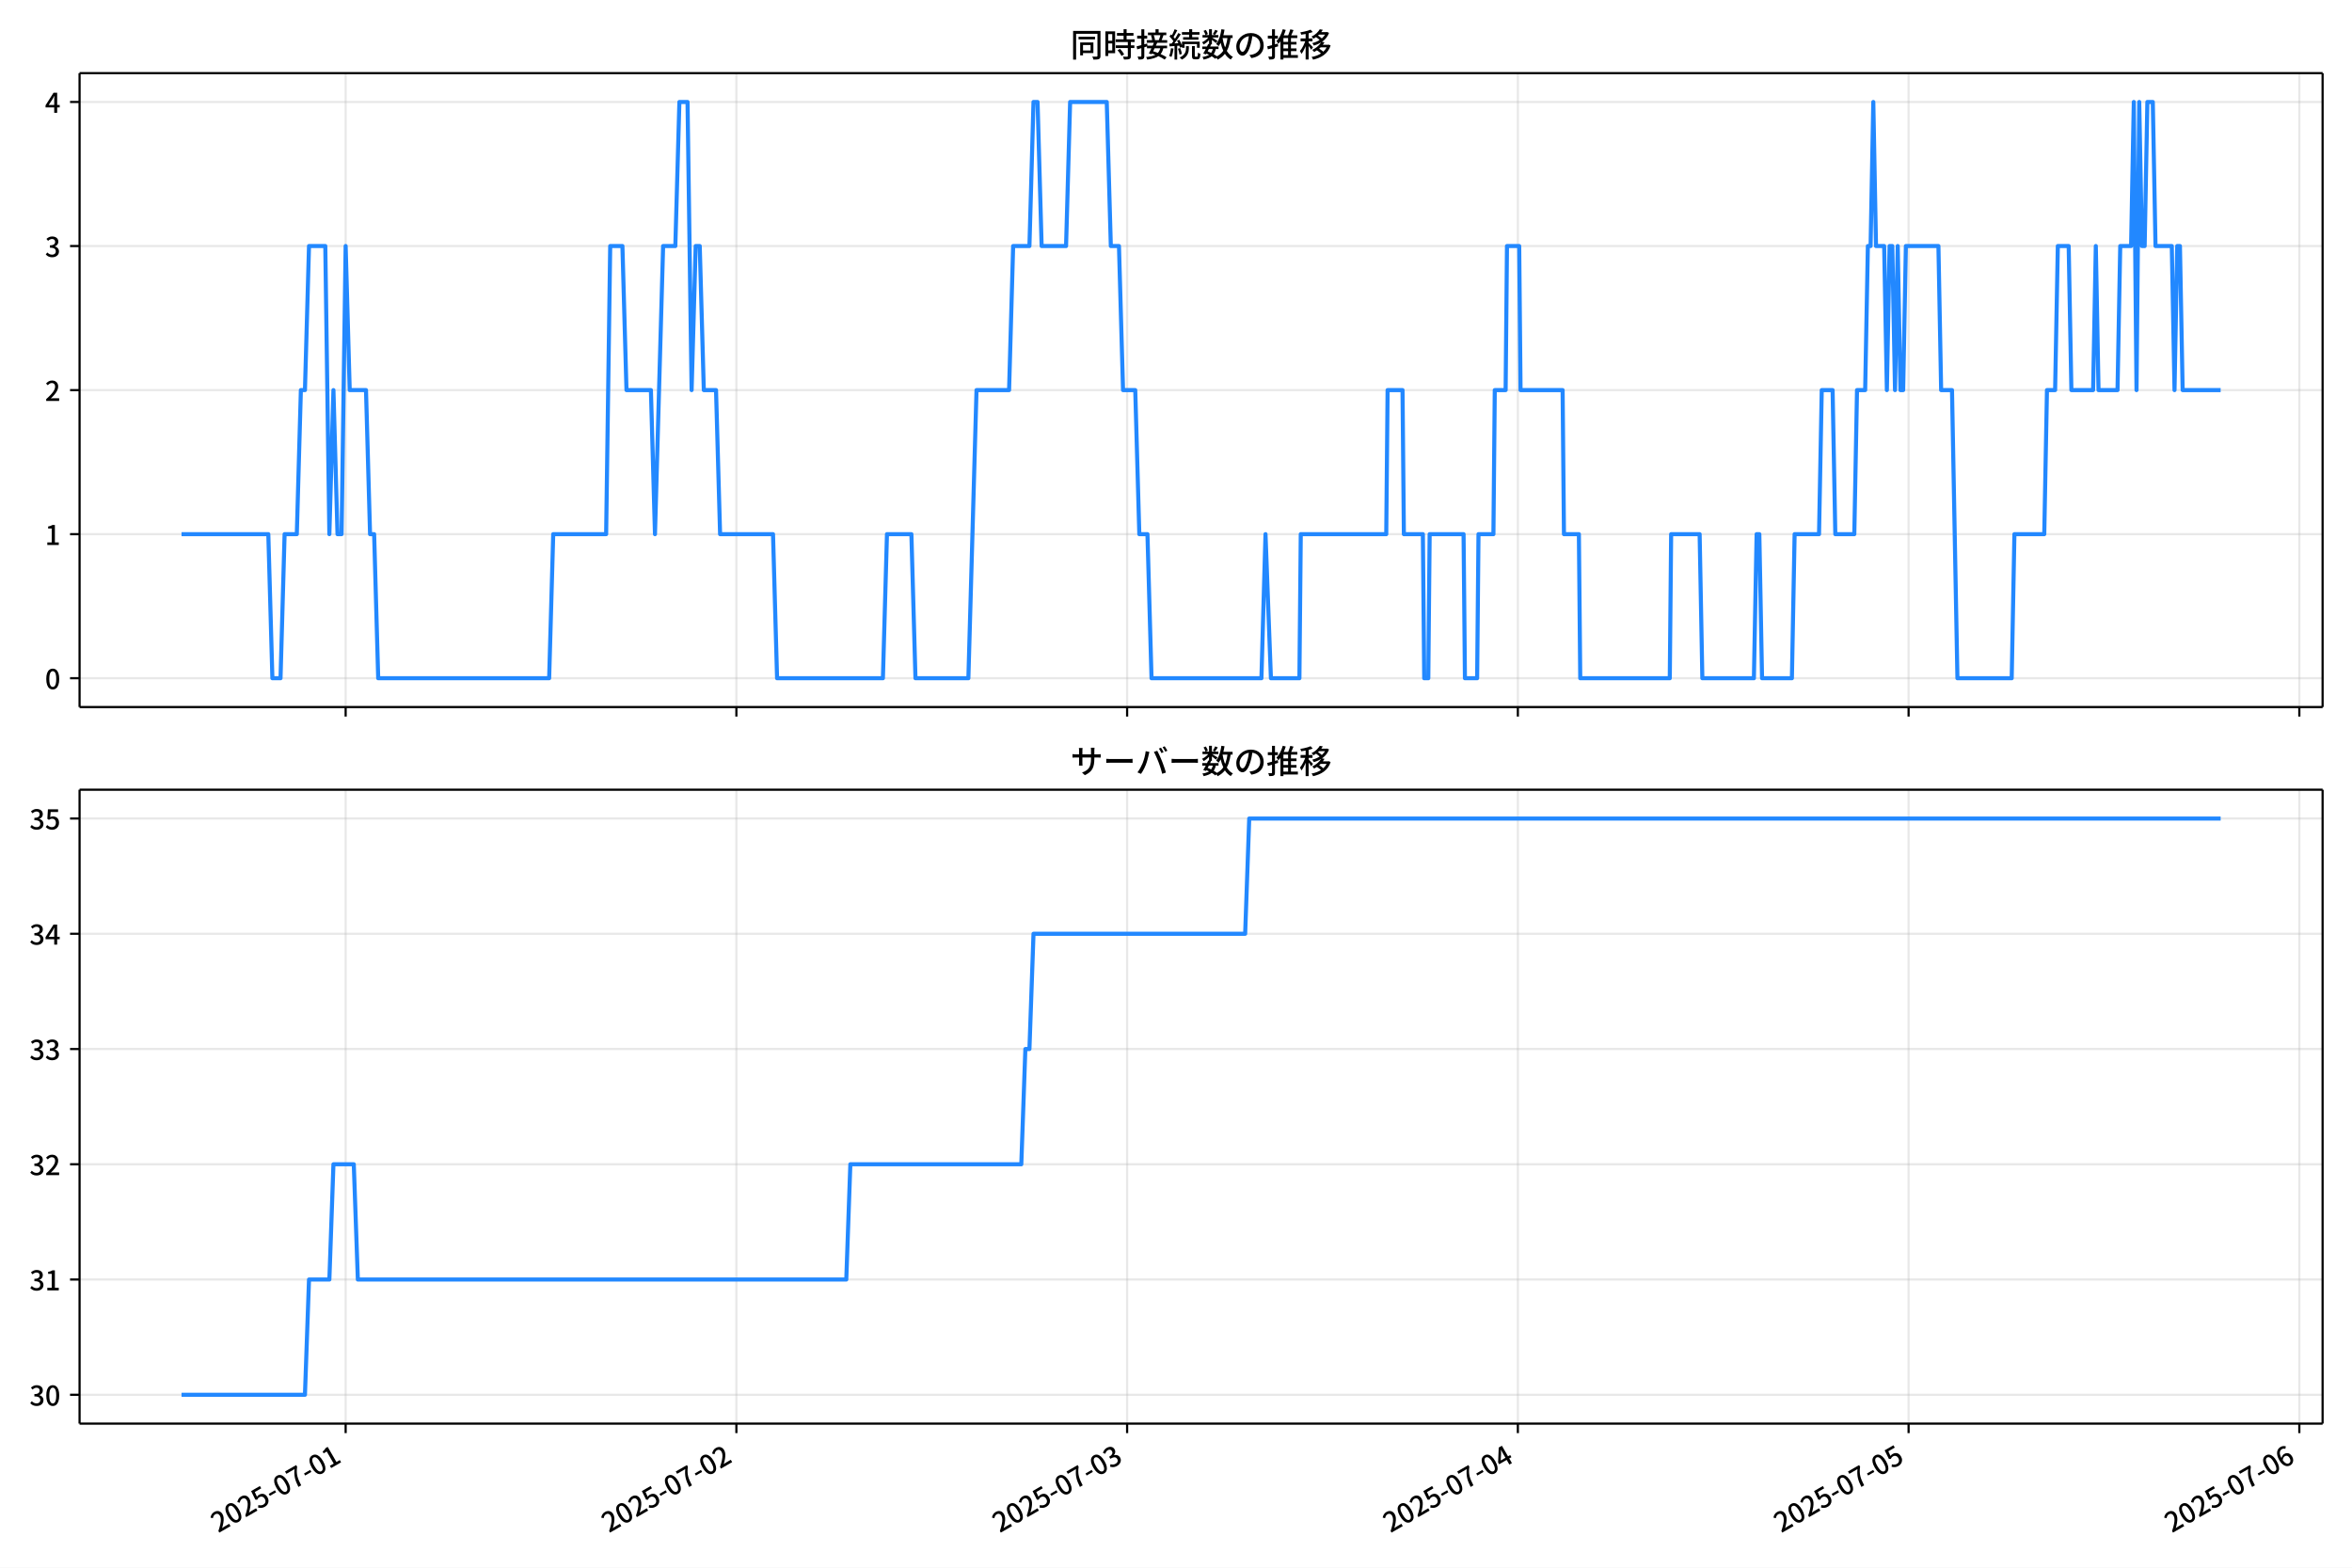
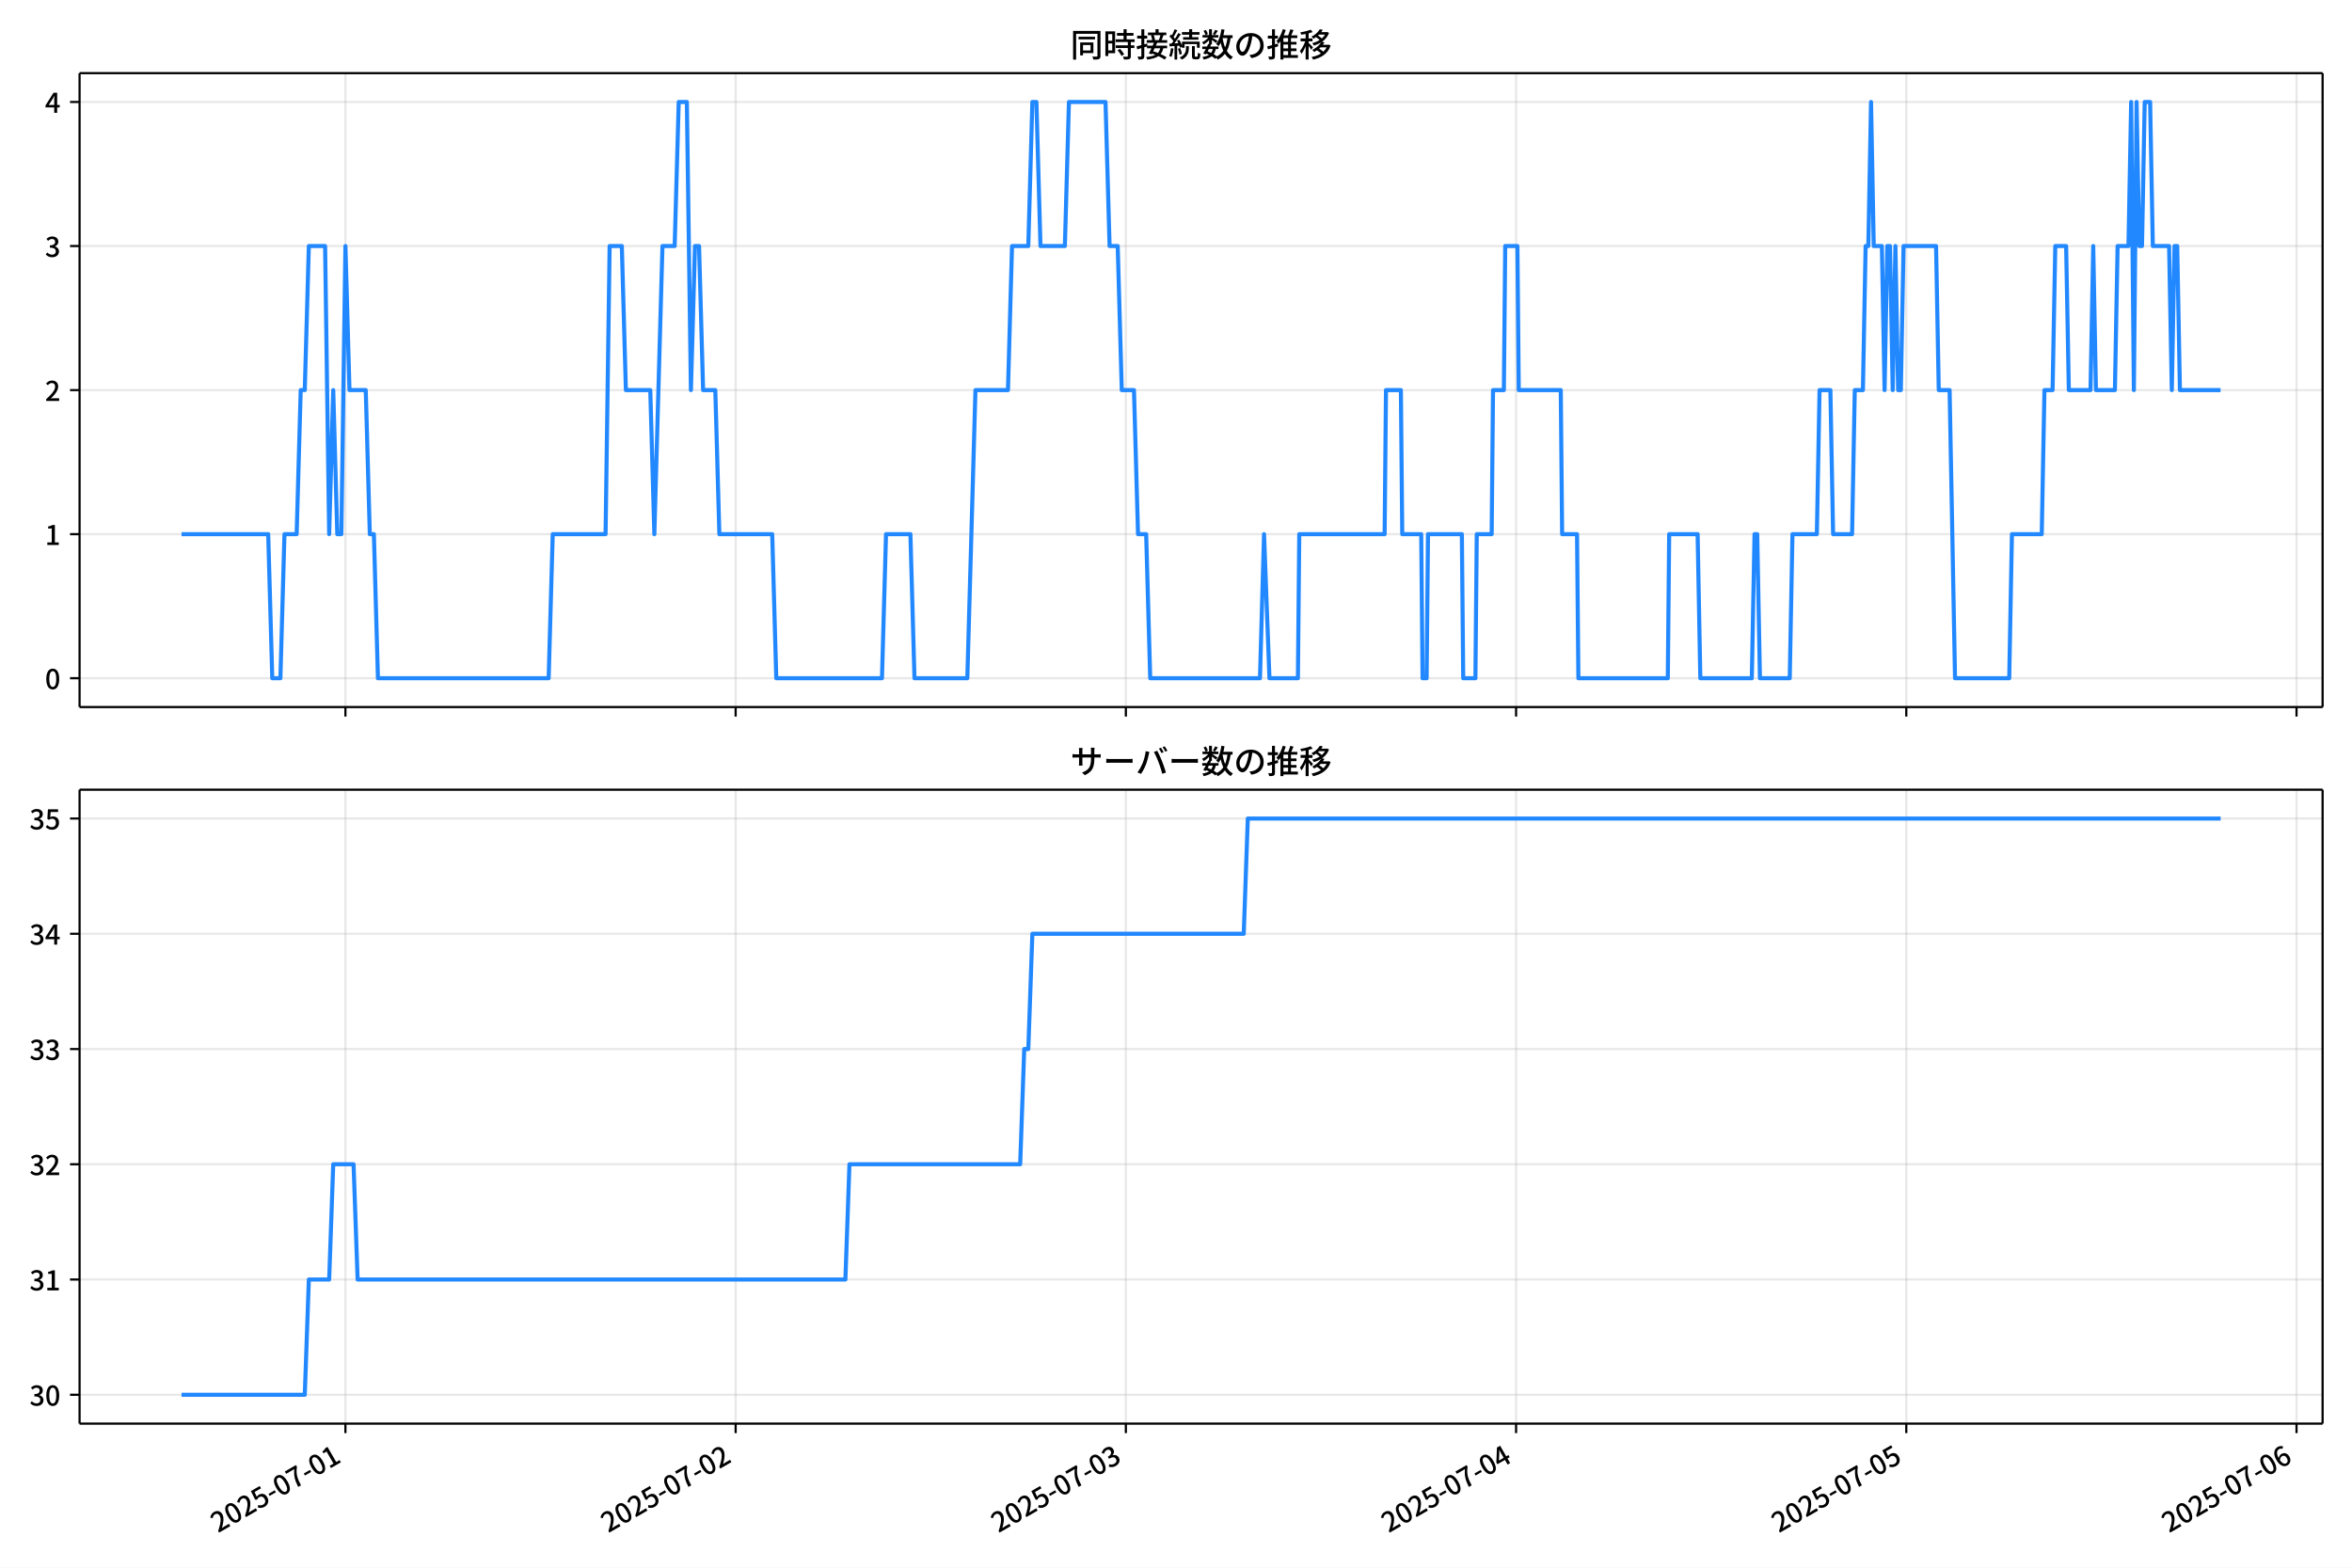
<svg xmlns="http://www.w3.org/2000/svg" xmlns:xlink="http://www.w3.org/1999/xlink" version="1.1" viewBox="0 0 864 576">
  <defs>
    <style type="text/css">*{stroke-linejoin: round; stroke-linecap: butt}</style>
  </defs>
  <g id="y">
    <g id="z">
      <path d="m0 576h864v-576h-864z" fill="#fff" />
    </g>
    <g id="aa">
      <g id="ab">
        <path d="m29.23 259.78h823.97v-232.9h-823.97z" fill="#fff" />
      </g>
      <g id="ac">
        <g id="ad">
          <g id="ae">
-             <path d="m126.97 259.78v-232.9" clip-path="url(#d)" fill="none" stroke="#b0b0b0" stroke-linecap="square" stroke-opacity=".3" stroke-width=".8" />
+             <path d="m126.89 259.78v-232.9" clip-path="url(#d)" fill="none" stroke="#b0b0b0" stroke-linecap="square" stroke-opacity=".3" stroke-width=".8" />
          </g>
          <g id="af">
            <defs>
              <path id="e" d="m0 0v3.5" stroke="#000" stroke-width=".8" />
            </defs>
-             <use x="126.973" y="259.778" stroke="#000000" stroke-width=".8" xlink:href="#e" />
+             <use x="126.893" y="259.778" stroke="#000000" stroke-width=".8" xlink:href="#e" />
          </g>
        </g>
        <g id="ag">
          <g id="ah">
-             <path d="m270.51 259.78v-232.9" clip-path="url(#d)" fill="none" stroke="#b0b0b0" stroke-linecap="square" stroke-opacity=".3" stroke-width=".8" />
+             <path d="m270.24 259.78v-232.9" clip-path="url(#d)" fill="none" stroke="#b0b0b0" stroke-linecap="square" stroke-opacity=".3" stroke-width=".8" />
          </g>
          <g id="ai">
-             <use x="270.509" y="259.778" stroke="#000000" stroke-width=".8" xlink:href="#e" />
+             <use x="270.238" y="259.778" stroke="#000000" stroke-width=".8" xlink:href="#e" />
          </g>
        </g>
        <g id="aj">
          <g id="ak">
-             <path d="m414.05 259.78v-232.9" clip-path="url(#d)" fill="none" stroke="#b0b0b0" stroke-linecap="square" stroke-opacity=".3" stroke-width=".8" />
+             <path d="m413.58 259.78v-232.9" clip-path="url(#d)" fill="none" stroke="#b0b0b0" stroke-linecap="square" stroke-opacity=".3" stroke-width=".8" />
          </g>
          <g id="al">
-             <use x="414.045" y="259.778" stroke="#000000" stroke-width=".8" xlink:href="#e" />
+             <use x="413.584" y="259.778" stroke="#000000" stroke-width=".8" xlink:href="#e" />
          </g>
        </g>
        <g id="am">
          <g id="an">
-             <path d="m557.58 259.78v-232.9" clip-path="url(#d)" fill="none" stroke="#b0b0b0" stroke-linecap="square" stroke-opacity=".3" stroke-width=".8" />
+             <path d="m556.93 259.78v-232.9" clip-path="url(#d)" fill="none" stroke="#b0b0b0" stroke-linecap="square" stroke-opacity=".3" stroke-width=".8" />
          </g>
          <g id="ao">
-             <use x="557.581" y="259.778" stroke="#000000" stroke-width=".8" xlink:href="#e" />
+             <use x="556.929" y="259.778" stroke="#000000" stroke-width=".8" xlink:href="#e" />
          </g>
        </g>
        <g id="ap">
          <g id="aq">
-             <path d="m701.12 259.78v-232.9" clip-path="url(#d)" fill="none" stroke="#b0b0b0" stroke-linecap="square" stroke-opacity=".3" stroke-width=".8" />
+             <path d="m700.27 259.78v-232.9" clip-path="url(#d)" fill="none" stroke="#b0b0b0" stroke-linecap="square" stroke-opacity=".3" stroke-width=".8" />
          </g>
          <g id="ar">
-             <use x="701.117" y="259.778" stroke="#000000" stroke-width=".8" xlink:href="#e" />
+             <use x="700.274" y="259.778" stroke="#000000" stroke-width=".8" xlink:href="#e" />
          </g>
        </g>
        <g id="as">
          <g id="at">
-             <path d="m844.65 259.78v-232.9" clip-path="url(#d)" fill="none" stroke="#b0b0b0" stroke-linecap="square" stroke-opacity=".3" stroke-width=".8" />
+             <path d="m843.62 259.78v-232.9" clip-path="url(#d)" fill="none" stroke="#b0b0b0" stroke-linecap="square" stroke-opacity=".3" stroke-width=".8" />
          </g>
          <g id="au">
-             <use x="844.653" y="259.778" stroke="#000000" stroke-width=".8" xlink:href="#e" />
+             <use x="843.62" y="259.778" stroke="#000000" stroke-width=".8" xlink:href="#e" />
          </g>
        </g>
      </g>
      <g id="av">
        <g id="aw">
          <g id="ax">
            <path d="m29.23 249.19h823.97" clip-path="url(#d)" fill="none" stroke="#b0b0b0" stroke-linecap="square" stroke-opacity=".3" stroke-width=".8" />
          </g>
          <g id="ay">
            <defs>
              <path id="g" d="m0 0h-3.5" stroke="#000" stroke-width=".8" />
            </defs>
            <use x="29.23" y="249.191" stroke="#000000" stroke-width=".8" xlink:href="#g" />
          </g>
          <g id="az">
            <g transform="translate(16.53 253.18) scale(.1 -.1)">
              <defs>
                <path id="a" transform="scale(.015625)" d="m1830-90q-460 0-806 275-346 276-535 823-188 547-188 1366 0 820 188 1357 189 538 535 803 346 266 806 266 461 0 800-269 340-269 528-803 189-534 189-1354 0-819-189-1366-188-547-528-823-339-275-800-275zm0 589q237 0 422 185 186 186 288 599 103 413 103 1091 0 679-103 1082-102 403-288 582-185 180-422 180-236 0-422-180-186-179-292-582-105-403-105-1082 0-678 105-1091 106-413 292-599 186-185 422-185z" />
              </defs>
              <use xlink:href="#a" />
            </g>
          </g>
        </g>
        <g id="ba">
          <g id="bb">
            <path d="m29.23 196.26h823.97" clip-path="url(#d)" fill="none" stroke="#b0b0b0" stroke-linecap="square" stroke-opacity=".3" stroke-width=".8" />
          </g>
          <g id="bc">
            <use x="29.23" y="196.26" stroke="#000000" stroke-width=".8" xlink:href="#g" />
          </g>
          <g id="bd">
            <g transform="translate(16.53 200.25) scale(.1 -.1)">
              <defs>
                <path id="l" transform="scale(.015625)" d="m544 0v608h1037v3277h-845v467q333 58 579 147 247 90 451 218h557v-4109h915v-608h-2694z" />
              </defs>
              <use xlink:href="#l" />
            </g>
          </g>
        </g>
        <g id="be">
          <g id="bf">
            <path d="m29.23 143.33h823.97" clip-path="url(#d)" fill="none" stroke="#b0b0b0" stroke-linecap="square" stroke-opacity=".3" stroke-width=".8" />
          </g>
          <g id="bg">
            <use x="29.23" y="143.329" stroke="#000000" stroke-width=".8" xlink:href="#g" />
          </g>
          <g id="bh">
            <g transform="translate(16.53 147.31) scale(.1 -.1)">
              <defs>
                <path id="b" transform="scale(.015625)" d="m282 0v429q697 621 1164 1136 468 515 701 956 234 442 234 826 0 256-87 451-86 196-262 301-176 106-445 106-275 0-506-151-230-150-422-368l-416 410q301 333 637 518 336 186 803 186 429 0 749-176t496-493 176-745q0-455-224-919t-615-935q-390-470-889-950 186 20 394 36t374 16h1184v-634h-3046z" />
              </defs>
              <use xlink:href="#b" />
            </g>
          </g>
        </g>
        <g id="bi">
          <g id="bj">
            <path d="m29.23 90.398h823.97" clip-path="url(#d)" fill="none" stroke="#b0b0b0" stroke-linecap="square" stroke-opacity=".3" stroke-width=".8" />
          </g>
          <g id="bk">
            <use x="29.23" y="90.398" stroke="#000000" stroke-width=".8" xlink:href="#g" />
          </g>
          <g id="bl">
            <g transform="translate(16.53 94.383) scale(.1 -.1)">
              <defs>
                <path id="h" transform="scale(.015625)" d="m1715-90q-371 0-656 90t-503 240q-217 150-377 323l359 474q211-205 479-359 269-153 634-153 269 0 467 92 199 93 311 266t112 423q0 256-125 451t-429 300q-304 106-835 106v551q467 0 732 105 266 106 384 291 119 186 119 423 0 307-192 489-192 183-531 183-269 0-503-119-233-118-438-316l-384 460q282 256 614 413 333 157 737 157 422 0 748-144 327-144 512-413 186-269 186-659 0-403-221-685-221-281-592-422v-26q269-70 490-227t349-400 128-557q0-422-215-726-214-304-573-468-358-163-787-163z" />
              </defs>
              <use xlink:href="#h" />
            </g>
          </g>
        </g>
        <g id="bm">
          <g id="bn">
            <path d="m29.23 37.466h823.97" clip-path="url(#d)" fill="none" stroke="#b0b0b0" stroke-linecap="square" stroke-opacity=".3" stroke-width=".8" />
          </g>
          <g id="bo">
            <use x="29.23" y="37.466" stroke="#000000" stroke-width=".8" xlink:href="#g" />
          </g>
          <g id="bp">
            <g transform="translate(16.53 41.451) scale(.1 -.1)">
              <defs>
                <path id="k" transform="scale(.015625)" d="m2170 0v3072q0 192 12 457 13 266 20 458h-26q-90-179-183-365-92-185-195-364l-921-1415h2579v-576h-3328v493l1875 2957h858v-4717h-691z" />
              </defs>
              <use xlink:href="#k" />
            </g>
          </g>
        </g>
      </g>
      <g id="bq">
-         <path d="m66.683 196.26h31.882l1.495 52.931h2.99l1.495-52.931h4.486l1.495-52.931h1.495l1.495-52.931h5.981l1.495 105.86 1.495-52.931 1.495 52.931h1.495l1.495-105.86 1.495 52.931h5.981l1.495 52.931h1.495l1.495 52.931h62.797l1.495-52.931h19.437l1.495-105.86h4.486l1.495 52.931h8.971l1.495 52.931 2.99-105.86h4.486l1.495-52.931h2.99l1.495 105.86 1.495-52.931h1.495l1.495 52.931h4.486l1.495 52.931h19.437l1.495 52.931h38.874l1.495-52.931h8.971l1.495 52.931h19.437l2.99-105.86h11.961l1.495-52.931h5.981l1.495-52.931h1.495l1.495 52.931h8.971l1.495-52.931h13.457l1.495 52.931h2.99l1.495 52.931h4.486l1.495 52.931h2.99l1.495 52.931h40.37l1.495-52.931 1.994 52.931h10.466l.498-52.931h31.399l.498-52.931h5.482l.498 52.931h6.977l.498 52.931h1.495l.498-52.931h12.46l.498 52.931h4.486l.498-52.931h5.482l.498-52.931h3.987l.498-52.931h4.486l.498 52.931h15.45l.498 52.931h5.482l.498 52.931h32.894l.498-52.931h10.466l.997 52.931h18.939l.997-52.931h.997l.997 52.931h10.965l.997-52.931h8.971l.997-52.931h3.987l.997 52.931h6.977l.997-52.931h2.99l.997-52.931h.997l.997-52.931.997 52.931h2.99l.997 52.931.997-52.931h.997l.997 52.931.997-52.931.997 52.931h.997l.997-52.931h11.961l.997 52.931h3.987l1.994 105.86h19.936l.997-52.931h10.965l.997-52.931h2.99l.997-52.931h3.987l.997 52.931h7.974l.997-52.931.997 52.931h6.977l.997-52.931h3.987l.997-52.931.997 105.86.997-105.86.997 52.931h.997l.997-52.931h1.994l.997 52.931h5.981l.997 52.931.997-52.931h.997l.997 52.931h13.955v0" clip-path="url(#d)" fill="none" stroke="#28f" stroke-linecap="square" stroke-width="1.5" />
+         <path d="m66.683 196.26h31.84l1.493 52.931h2.986l1.493-52.931h4.479l1.493-52.931h1.493l1.493-52.931h5.973l1.493 105.86 1.493-52.931 1.493 52.931h1.493l1.493-105.86 1.493 52.931h5.973l1.493 52.931h1.493l1.493 52.931h62.714l1.493-52.931h19.411l1.493-105.86h4.479l1.493 52.931h8.959l1.493 52.931 2.986-105.86h4.479l1.493-52.931h2.986l1.493 105.86 1.493-52.931h1.493l1.493 52.931h4.479l1.493 52.931h19.411l1.493 52.931h38.823l1.493-52.931h8.959l1.493 52.931h19.411l2.986-105.86h11.945l1.493-52.931h5.973l1.493-52.931h1.493l1.493 52.931h8.959l1.493-52.931h13.439l1.493 52.931h2.986l1.493 52.931h4.479l1.493 52.931h2.986l1.493 52.931h40.316l1.493-52.931 1.991 52.931h10.452l.498-52.931h31.357l.498-52.931h5.475l.498 52.931h6.968l.498 52.931h1.493l.498-52.931h12.443l.498 52.931h4.479l.498-52.931h5.475l.498-52.931h3.982l.498-52.931h4.479l.498 52.931h15.43l.498 52.931h5.475l.498 52.931h32.85l.498-52.931h10.452l.995 52.931h18.914l.995-52.931h.995l.995 52.931h10.95l.995-52.931h8.959l.995-52.931h3.982l.995 52.931h6.968l.995-52.931h2.986l.995-52.931h.995l.995-52.931.995 52.931h2.986l.995 52.931.995-52.931h.995l.995 52.931.995-52.931.995 52.931h.995l.995-52.931h11.945l.995 52.931h3.982l1.991 105.86h19.909l.995-52.931h10.95l.995-52.931h2.986l.995-52.931h3.982l.995 52.931h7.964l.995-52.931.995 52.931h6.968l.995-52.931h3.982l.995-52.931.995 105.86.995-105.86.995 52.931h.995l.995-52.931h1.991l.995 52.931h5.973l.995 52.931.995-52.931h.995l.995 52.931h14.932v0" clip-path="url(#d)" fill="none" stroke="#28f" stroke-linecap="square" stroke-width="1.5" />
      </g>
      <g id="br">
        <path d="m29.23 259.78v-232.9" fill="none" stroke="#000" stroke-linecap="square" stroke-width=".8" />
      </g>
      <g id="bs">
        <path d="m853.2 259.78v-232.9" fill="none" stroke="#000" stroke-linecap="square" stroke-width=".8" />
      </g>
      <g id="bt">
        <path d="m29.23 259.78h823.97" fill="none" stroke="#000" stroke-linecap="square" stroke-width=".8" />
      </g>
      <g id="bu">
        <path d="m29.23 26.88h823.97" fill="none" stroke="#000" stroke-linecap="square" stroke-width=".8" />
      </g>
      <g id="bv">
        <g transform="translate(393.22 20.88) scale(.12 -.12)">
          <defs>
            <path id="u" transform="scale(.015625)" d="m1587 3936h3232v-518h-3232v518zm320-1114h557v-2534h-557v2534zm301 0h2291v-2086h-2291v512h1734v1069h-1734v505zm-1683 2260h5113v-570h-4524v-5056h-589v5626zm4768 0h595v-4896q0-250-67-397t-227-218q-160-77-426-96t-675-19q-13 83-45 192t-77 218q-45 108-89 185 281-13 527-13 247 0 330 0 83 7 118 42 36 35 36 112v4890z" />
            <path id="s" transform="scale(.015625)" d="m2714 4672h3238v-525h-3238v525zm-244-1235h3712v-538h-3712v538zm20-1184h3635v-531h-3635v531zm1523 3155h595v-2310h-595v2310zm832-2451h589v-2823q0-230-61-364-61-135-227-199-167-70-423-86t-633-16q-20 121-78 285-57 163-121 284 275-6 509-9t310-3q77 6 106 28 29 23 29 93v2810zm-2023-1677 487 282q153-160 313-352t294-381q135-189 206-343l-519-313q-64 153-189 348-124 196-278 394-154 199-314 365zm-2086 3718h1619v-4281h-1619v544h1056v3187h-1056v550zm32-1843h1293v-537h-1293v537zm-320 1843h563v-4832h-563v4832z" />
            <path id="t" transform="scale(.015625)" d="m3866 5408h614v-870h-614v870zm-1479-653h3597v-518h-3597v518zm-230-1485h4e3v-518h-4e3v518zm825 922 519 102q64-160 121-342 58-182 96-352 39-170 45-304l-544-128q-6 134-42 313-35 180-83 365-48 186-112 346zm1856 109 589-71q-96-275-202-557-105-281-195-486l-518 77q58 147 122 329 64 183 118 372t86 336zm-2643-2106h3943v-518h-3943v518zm1408 685 602-115q-167-371-362-784t-390-797-362-685l-525 179q160 288 346 666t368 784 323 752zm-659-2157 358 403q352-102 733-240 381-137 752-304 371-166 697-336 327-169 558-329l-384-461q-218 160-532 336-313 176-685 345-371 170-755 323-384 154-742 263zm1894 1114 583-71q-122-550-353-944-230-393-604-662t-922-435q-547-167-1296-269-25 128-93 269-67 141-137 230 678 64 1168 192t819 349q330 221 531 550 202 330 304 791zm-4684 217q396 90 953 240 557 151 1120 311l77-544q-525-154-1053-311-528-156-963-284l-134 588zm121 2093h1965v-563h-1965v563zm819 1248h576v-5229q0-236-51-374t-192-208q-141-77-355-99-214-23-541-16-13 115-64 288t-109 294q205-6 381-6t234 0q64 0 92 28 29 29 29 93v5229z" />
            <path id="r" transform="scale(.015625)" d="m4058 5408h595v-1798h-595v1798zm-1415-563h3443v-499h-3443v499zm231-992h3008v-499h-3008v499zm-224-877h3475v-1203h-531v729h-2432v-729h-512v1203zm1964-877h551v-1881q0-122 22-157 23-35 106-35 25 0 92 0 68 0 135 0t99 0q51 0 83 54t45 224 19 515q90-70 234-131t259-93q-19-429-83-662-64-234-183-326-118-93-316-93-39 0-103 0t-134 0-138 0q-67 0-99 0-237 0-365 64t-176 218q-48 153-48 422v1881zm-1164-6h550v-455q0-243-48-528-48-284-186-579-137-294-409-572-272-279-727-503-70 90-192 208-121 118-230 195 416 205 665 438 250 234 371 474 122 240 164 467 42 228 42 413v442zm-2240 3309 524-192q-121-244-259-503-137-259-275-496t-259-416l-410 173q122 186 246 438 125 253 240 515 116 263 193 481zm716-743 500-230q-224-359-496-756-272-396-548-764-275-368-518-650l-358 205q179 211 377 483 199 272 387 569 189 298 358 592 170 295 298 551zm-1721-665 307 403q166-154 339-340 173-185 320-364t224-327l-326-460q-77 160-218 348-141 189-314 384-172 196-332 356zm1485-832 435 179q128-211 249-458 122-246 215-474 93-227 137-412l-473-211q-32 185-119 422-86 237-201 486-115 250-243 468zm-1530-583q422 26 998 54 576 29 1184 68l7-499q-570-45-1127-84-556-38-992-70l-70 531zm1702-992 436 135q121-276 214-596t118-556l-454-148q-26 237-112 563-86 327-202 602zm-1363 109 499-83q-57-455-163-897-105-441-253-748-51 32-134 73-83 42-170 83-86 42-144 62 148 294 234 697t131 813zm691 627h525v-2861h-525v2861z" />
            <path id="n" transform="scale(.015625)" d="m224 2022h3187v-499h-3187v499zm51 2247h3111v-487h-3111v487zm1127-1735 563-121q-154-320-333-672t-352-679q-173-326-326-582l-532 173q148 243 324 566t345 669q170 346 311 646zm934-832 563-64q-89-480-262-838t-461-614-701-432-976-298q-25 128-99 269t-157 237q659 102 1085 303 426 202 666 554t342 883zm422 3597 519-211q-147-218-298-436-150-217-278-377l-403 186q121 173 252 413 132 240 208 425zm-1203 109h563v-2957h-563v2957zm-1075-320 448 186q134-192 246-420 112-227 157-393l-467-211q-38 172-147 406t-237 432zm1094-1050 397-236q-160-263-400-529-240-265-519-489-278-224-553-378-51 103-141 237-89 135-179 218 269 109 534 294 266 186 493 416 228 231 368 467zm487-204q83-45 246-145 163-99 352-211t346-211 221-150l-327-423q-83 77-230 198-147 122-317 253-170 132-327 250-156 119-259 189l295 250zm1798 396h2311v-556h-2311v556zm115 1178 615-90q-103-640-263-1235t-384-1101q-224-505-512-889-44 57-134 134t-186 157-166 125q275 339 473 796 199 458 340 995 141 538 217 1108zm1223-1510 614-58q-147-1101-445-1940-297-838-813-1443-515-604-1321-1014-26 71-90 177-64 105-134 208-70 102-128 159 742 346 1212 880 471 535 730 1290 260 755 375 1741zm-1005-135q134-851 387-1597 253-745 659-1305 407-560 1002-874-70-57-154-150-83-93-154-189-70-96-121-179-633 371-1056 988-422 618-688 1434-265 816-425 1783l550 89zm-3309-3065 327 416q377-148 754-330 378-182 701-378 324-195 548-368l-416-435q-211 179-519 378-307 198-666 383-358 186-729 334z" />
            <path id="q" transform="scale(.015625)" d="m3686 4378q-64-493-163-1041-99-547-265-1084-192-653-432-1104t-522-688-595-237q-320 0-596 221-275 221-448 621-172 400-172 931 0 537 220 1017 221 480 611 851 391 372 909 583 519 211 1121 211 576 0 1040-186 464-185 793-515 330-329 502-771 173-441 173-941 0-672-278-1194-278-521-816-851-538-329-1318-444l-378 601q166 20 307 42t263 48q307 70 585 217 279 148 496 375 218 227 342 534 125 308 125 692t-122 713q-121 330-358 573-236 243-582 380-346 138-781 138-525 0-935-186-409-185-694-489-284-304-432-656-147-352-147-678 0-365 89-605 90-240 224-355 135-115 276-115t288 144 297 457q151 314 298 800 147 461 246 982 100 522 145 1021l684-12z" />
            <path id="o" transform="scale(.015625)" d="m2995 2925h2893v-519h-2893v519zm0-1280h2893v-519h-2893v519zm-64-1299h3232v-557h-3232v557zm1312 3577h563v-3763h-563v3763zm429 1466 634-141q-154-390-340-794-185-403-339-684l-512 140q103 199 208 458 106 259 195 528 90 269 154 493zm-1472 25 582-147q-153-518-371-1018-217-499-483-931t-573-758q-38 64-109 160-70 96-147 198-77 103-141 160 416 416 733 1034t509 1302zm128-1203h2720v-537h-2720v-4205h-582v4422l313 320h269zm-3174-2157q396 90 953 240 557 151 1120 311l77-544q-525-154-1053-311-528-156-963-284l-134 588zm121 2093h1965v-563h-1965v563zm819 1248h576v-5229q0-236-51-374t-192-208q-141-77-355-99-214-23-541-16-13 115-64 288t-109 294q205-6 381-6t234 0q64 0 92 28 29 29 29 93v5229z" />
            <path id="m" transform="scale(.015625)" d="m4051 5402 595-109q-281-493-729-941t-1107-806q-39 64-106 144t-141 153q-73 74-137 119 608 288 1011 678t614 762zm-77-557h1511v-493h-1863l352 493zm1293 0h109l109 25 384-179q-192-505-496-905t-695-701q-390-301-845-519-454-217-947-358-44 109-137 253t-176 227q448 109 867 294 419 186 777 445 359 259 631 592t419 730v96zm-1990-954 377 307q167-96 336-218 170-121 320-249 151-128 247-237l-397-332q-90 108-237 236t-317 259q-169 132-329 234zm1107-934 595-109q-307-538-803-1031-496-492-1232-876-38 64-102 144t-138 156q-74 77-138 116 455 217 807 483t604 554q253 288 407 563zm-90-589h1460v-506h-1818l358 506zm1268 0h121l109 26 384-167q-192-614-531-1075t-787-794q-448-332-983-553-534-221-1129-355-45 115-132 269-86 153-176 249 551 96 1043 285 493 189 903 473 410 285 714 669t464 883v90zm-2132-1056 410 339q186-102 384-237 198-134 371-275t282-269l-435-371q-103 128-270 272-166 144-361 288t-381 253zm-2150 3533h589v-5376h-589v5376zm-992-1242h2336v-569h-2336v569zm1024-224 365-160q-96-339-231-707-134-368-291-727-157-358-336-672-179-313-365-537-44 128-134 291t-160 272q173 192 339 457 167 266 323 570 157 304 282 618t208 595zm941 1946 416-467q-314-122-695-221-380-99-784-173-403-74-780-131-20 102-71 236-51 135-102 231 358 58 732 138 375 80 711 179t573 208zm-397-2579q58-45 179-170 122-125 266-266 144-140 259-265t160-183l-352-473q-58 102-157 255-99 154-218 317-118 164-227 311-108 147-185 237l275 237z" />
          </defs>
          <use xlink:href="#u" />
          <use transform="translate(100)" xlink:href="#s" />
          <use transform="translate(200)" xlink:href="#t" />
          <use transform="translate(300)" xlink:href="#r" />
          <use transform="translate(400)" xlink:href="#n" />
          <use transform="translate(500)" xlink:href="#q" />
          <use transform="translate(600)" xlink:href="#o" />
          <use transform="translate(700)" xlink:href="#m" />
        </g>
      </g>
    </g>
    <g id="bw">
      <g id="bx">
        <path d="m29.23 523.06h823.97v-232.9h-823.97z" fill="#fff" />
      </g>
      <g id="by">
        <g id="bz">
          <g id="ca">
-             <path d="m126.97 523.06v-232.9" clip-path="url(#c)" fill="none" stroke="#b0b0b0" stroke-linecap="square" stroke-opacity=".3" stroke-width=".8" />
+             <path d="m126.89 523.06v-232.9" clip-path="url(#c)" fill="none" stroke="#b0b0b0" stroke-linecap="square" stroke-opacity=".3" stroke-width=".8" />
          </g>
          <g id="cb">
-             <use x="126.973" y="523.055" stroke="#000000" stroke-width=".8" xlink:href="#e" />
+             <use x="126.893" y="523.055" stroke="#000000" stroke-width=".8" xlink:href="#e" />
          </g>
          <g id="cc">
-             <g transform="translate(80.184 563.33) rotate(-30) scale(.1 -.1)">
+             <g transform="translate(80.104 563.33) rotate(-30) scale(.1 -.1)">
              <defs>
                <path id="i" transform="scale(.015625)" d="m1715-90q-365 0-653 90t-506 237q-217 147-383 307l352 480q134-134 294-246t361-183q202-70 452-70 262 0 473 118 212 119 333 346 122 227 122 541 0 460-247 716-246 256-649 256-224 0-384-64t-365-198l-365 237 141 2240h2387v-627h-1747l-109-1204q154 77 307 118 154 42 340 42 397 0 723-160t518-490q192-329 192-847 0-519-224-887t-586-560q-361-192-777-192z" />
                <path id="f" transform="scale(.015625)" d="m301 1536v544h1689v-544h-1689z" />
                <path id="j" transform="scale(.015625)" d="m1235 0q32 646 109 1187t224 1024 384 941 576 938h-2208v627h3027v-455q-409-512-665-989-256-476-397-969t-205-1053-90-1251h-755z" />
              </defs>
              <use xlink:href="#b" />
              <use transform="translate(57)" xlink:href="#a" />
              <use transform="translate(114)" xlink:href="#b" />
              <use transform="translate(171)" xlink:href="#i" />
              <use transform="translate(228)" xlink:href="#f" />
              <use transform="translate(263.7)" xlink:href="#a" />
              <use transform="translate(320.7)" xlink:href="#j" />
              <use transform="translate(377.7)" xlink:href="#f" />
              <use transform="translate(413.4)" xlink:href="#a" />
              <use transform="translate(470.4)" xlink:href="#l" />
            </g>
          </g>
        </g>
        <g id="cd">
          <g id="ce">
-             <path d="m270.51 523.06v-232.9" clip-path="url(#c)" fill="none" stroke="#b0b0b0" stroke-linecap="square" stroke-opacity=".3" stroke-width=".8" />
+             <path d="m270.24 523.06v-232.9" clip-path="url(#c)" fill="none" stroke="#b0b0b0" stroke-linecap="square" stroke-opacity=".3" stroke-width=".8" />
          </g>
          <g id="cf">
-             <use x="270.509" y="523.055" stroke="#000000" stroke-width=".8" xlink:href="#e" />
+             <use x="270.238" y="523.055" stroke="#000000" stroke-width=".8" xlink:href="#e" />
          </g>
          <g id="cg">
-             <g transform="translate(223.72 563.33) rotate(-30) scale(.1 -.1)">
+             <g transform="translate(223.45 563.33) rotate(-30) scale(.1 -.1)">
              <use xlink:href="#b" />
              <use transform="translate(57)" xlink:href="#a" />
              <use transform="translate(114)" xlink:href="#b" />
              <use transform="translate(171)" xlink:href="#i" />
              <use transform="translate(228)" xlink:href="#f" />
              <use transform="translate(263.7)" xlink:href="#a" />
              <use transform="translate(320.7)" xlink:href="#j" />
              <use transform="translate(377.7)" xlink:href="#f" />
              <use transform="translate(413.4)" xlink:href="#a" />
              <use transform="translate(470.4)" xlink:href="#b" />
            </g>
          </g>
        </g>
        <g id="ch">
          <g id="ci">
-             <path d="m414.05 523.06v-232.9" clip-path="url(#c)" fill="none" stroke="#b0b0b0" stroke-linecap="square" stroke-opacity=".3" stroke-width=".8" />
+             <path d="m413.58 523.06v-232.9" clip-path="url(#c)" fill="none" stroke="#b0b0b0" stroke-linecap="square" stroke-opacity=".3" stroke-width=".8" />
          </g>
          <g id="cj">
-             <use x="414.045" y="523.055" stroke="#000000" stroke-width=".8" xlink:href="#e" />
+             <use x="413.584" y="523.055" stroke="#000000" stroke-width=".8" xlink:href="#e" />
          </g>
          <g id="ck">
-             <g transform="translate(367.26 563.33) rotate(-30) scale(.1 -.1)">
+             <g transform="translate(366.79 563.33) rotate(-30) scale(.1 -.1)">
              <use xlink:href="#b" />
              <use transform="translate(57)" xlink:href="#a" />
              <use transform="translate(114)" xlink:href="#b" />
              <use transform="translate(171)" xlink:href="#i" />
              <use transform="translate(228)" xlink:href="#f" />
              <use transform="translate(263.7)" xlink:href="#a" />
              <use transform="translate(320.7)" xlink:href="#j" />
              <use transform="translate(377.7)" xlink:href="#f" />
              <use transform="translate(413.4)" xlink:href="#a" />
              <use transform="translate(470.4)" xlink:href="#h" />
            </g>
          </g>
        </g>
        <g id="cl">
          <g id="cm">
-             <path d="m557.58 523.06v-232.9" clip-path="url(#c)" fill="none" stroke="#b0b0b0" stroke-linecap="square" stroke-opacity=".3" stroke-width=".8" />
+             <path d="m556.93 523.06v-232.9" clip-path="url(#c)" fill="none" stroke="#b0b0b0" stroke-linecap="square" stroke-opacity=".3" stroke-width=".8" />
          </g>
          <g id="cn">
-             <use x="557.581" y="523.055" stroke="#000000" stroke-width=".8" xlink:href="#e" />
+             <use x="556.929" y="523.055" stroke="#000000" stroke-width=".8" xlink:href="#e" />
          </g>
          <g id="co">
-             <g transform="translate(510.79 563.33) rotate(-30) scale(.1 -.1)">
+             <g transform="translate(510.14 563.33) rotate(-30) scale(.1 -.1)">
              <use xlink:href="#b" />
              <use transform="translate(57)" xlink:href="#a" />
              <use transform="translate(114)" xlink:href="#b" />
              <use transform="translate(171)" xlink:href="#i" />
              <use transform="translate(228)" xlink:href="#f" />
              <use transform="translate(263.7)" xlink:href="#a" />
              <use transform="translate(320.7)" xlink:href="#j" />
              <use transform="translate(377.7)" xlink:href="#f" />
              <use transform="translate(413.4)" xlink:href="#a" />
              <use transform="translate(470.4)" xlink:href="#k" />
            </g>
          </g>
        </g>
        <g id="cp">
          <g id="cq">
-             <path d="m701.12 523.06v-232.9" clip-path="url(#c)" fill="none" stroke="#b0b0b0" stroke-linecap="square" stroke-opacity=".3" stroke-width=".8" />
+             <path d="m700.27 523.06v-232.9" clip-path="url(#c)" fill="none" stroke="#b0b0b0" stroke-linecap="square" stroke-opacity=".3" stroke-width=".8" />
          </g>
          <g id="cr">
-             <use x="701.117" y="523.055" stroke="#000000" stroke-width=".8" xlink:href="#e" />
+             <use x="700.274" y="523.055" stroke="#000000" stroke-width=".8" xlink:href="#e" />
          </g>
          <g id="cs">
-             <g transform="translate(654.33 563.33) rotate(-30) scale(.1 -.1)">
+             <g transform="translate(653.48 563.33) rotate(-30) scale(.1 -.1)">
              <use xlink:href="#b" />
              <use transform="translate(57)" xlink:href="#a" />
              <use transform="translate(114)" xlink:href="#b" />
              <use transform="translate(171)" xlink:href="#i" />
              <use transform="translate(228)" xlink:href="#f" />
              <use transform="translate(263.7)" xlink:href="#a" />
              <use transform="translate(320.7)" xlink:href="#j" />
              <use transform="translate(377.7)" xlink:href="#f" />
              <use transform="translate(413.4)" xlink:href="#a" />
              <use transform="translate(470.4)" xlink:href="#i" />
            </g>
          </g>
        </g>
        <g id="ct">
          <g id="cu">
-             <path d="m844.65 523.06v-232.9" clip-path="url(#c)" fill="none" stroke="#b0b0b0" stroke-linecap="square" stroke-opacity=".3" stroke-width=".8" />
+             <path d="m843.62 523.06v-232.9" clip-path="url(#c)" fill="none" stroke="#b0b0b0" stroke-linecap="square" stroke-opacity=".3" stroke-width=".8" />
          </g>
          <g id="cv">
-             <use x="844.653" y="523.055" stroke="#000000" stroke-width=".8" xlink:href="#e" />
+             <use x="843.62" y="523.055" stroke="#000000" stroke-width=".8" xlink:href="#e" />
          </g>
          <g id="cw">
-             <g transform="translate(797.86 563.33) rotate(-30) scale(.1 -.1)">
+             <g transform="translate(796.83 563.33) rotate(-30) scale(.1 -.1)">
              <defs>
                <path id="v" transform="scale(.015625)" d="m1971-90q-339 0-634 144-294 144-518 435-224 292-352 733-128 442-128 1044 0 678 147 1161 148 483 397 784 250 301 570 445t665 144q397 0 688-147 292-147 490-359l-403-448q-128 154-327 253-198 99-409 99-307 0-567-182-259-182-413-605-153-422-153-1145 0-608 115-1002t326-589q212-195 493-195 212 0 375 121 163 122 259 343t96 522q0 300-90 511-89 212-259 320-169 109-419 109-211 0-451-134t-458-461l-25 538q134 192 313 323t374 201q196 71 375 71 397 0 694-163 298-163 467-490 170-326 170-825 0-468-195-817-195-348-512-544-317-195-701-195z" />
              </defs>
              <use xlink:href="#b" />
              <use transform="translate(57)" xlink:href="#a" />
              <use transform="translate(114)" xlink:href="#b" />
              <use transform="translate(171)" xlink:href="#i" />
              <use transform="translate(228)" xlink:href="#f" />
              <use transform="translate(263.7)" xlink:href="#a" />
              <use transform="translate(320.7)" xlink:href="#j" />
              <use transform="translate(377.7)" xlink:href="#f" />
              <use transform="translate(413.4)" xlink:href="#a" />
              <use transform="translate(470.4)" xlink:href="#v" />
            </g>
          </g>
        </g>
      </g>
      <g id="cx">
        <g id="cy">
          <g id="cz">
            <path d="m29.23 512.47h823.97" clip-path="url(#c)" fill="none" stroke="#b0b0b0" stroke-linecap="square" stroke-opacity=".3" stroke-width=".8" />
          </g>
          <g id="da">
            <use x="29.23" y="512.469" stroke="#000000" stroke-width=".8" xlink:href="#g" />
          </g>
          <g id="db">
            <g transform="translate(10.83 516.45) scale(.1 -.1)">
              <use xlink:href="#h" />
              <use transform="translate(57)" xlink:href="#a" />
            </g>
          </g>
        </g>
        <g id="dc">
          <g id="dd">
            <path d="m29.23 470.12h823.97" clip-path="url(#c)" fill="none" stroke="#b0b0b0" stroke-linecap="square" stroke-opacity=".3" stroke-width=".8" />
          </g>
          <g id="de">
            <use x="29.23" y="470.124" stroke="#000000" stroke-width=".8" xlink:href="#g" />
          </g>
          <g id="df">
            <g transform="translate(10.83 474.11) scale(.1 -.1)">
              <use xlink:href="#h" />
              <use transform="translate(57)" xlink:href="#l" />
            </g>
          </g>
        </g>
        <g id="dg">
          <g id="dh">
            <path d="m29.23 427.78h823.97" clip-path="url(#c)" fill="none" stroke="#b0b0b0" stroke-linecap="square" stroke-opacity=".3" stroke-width=".8" />
          </g>
          <g id="di">
            <use x="29.23" y="427.779" stroke="#000000" stroke-width=".8" xlink:href="#g" />
          </g>
          <g id="dj">
            <g transform="translate(10.83 431.76) scale(.1 -.1)">
              <use xlink:href="#h" />
              <use transform="translate(57)" xlink:href="#b" />
            </g>
          </g>
        </g>
        <g id="dk">
          <g id="dl">
            <path d="m29.23 385.43h823.97" clip-path="url(#c)" fill="none" stroke="#b0b0b0" stroke-linecap="square" stroke-opacity=".3" stroke-width=".8" />
          </g>
          <g id="dm">
            <use x="29.23" y="385.434" stroke="#000000" stroke-width=".8" xlink:href="#g" />
          </g>
          <g id="dn">
            <g transform="translate(10.83 389.42) scale(.1 -.1)">
              <use xlink:href="#h" />
              <use transform="translate(57)" xlink:href="#h" />
            </g>
          </g>
        </g>
        <g id="do">
          <g id="dp">
            <path d="m29.23 343.09h823.97" clip-path="url(#c)" fill="none" stroke="#b0b0b0" stroke-linecap="square" stroke-opacity=".3" stroke-width=".8" />
          </g>
          <g id="dq">
            <use x="29.23" y="343.089" stroke="#000000" stroke-width=".8" xlink:href="#g" />
          </g>
          <g id="dr">
            <g transform="translate(10.83 347.07) scale(.1 -.1)">
              <use xlink:href="#h" />
              <use transform="translate(57)" xlink:href="#k" />
            </g>
          </g>
        </g>
        <g id="ds">
          <g id="dt">
            <path d="m29.23 300.74h823.97" clip-path="url(#c)" fill="none" stroke="#b0b0b0" stroke-linecap="square" stroke-opacity=".3" stroke-width=".8" />
          </g>
          <g id="du">
            <use x="29.23" y="300.744" stroke="#000000" stroke-width=".8" xlink:href="#g" />
          </g>
          <g id="dv">
            <g transform="translate(10.83 304.73) scale(.1 -.1)">
              <use xlink:href="#h" />
              <use transform="translate(57)" xlink:href="#i" />
            </g>
          </g>
        </g>
      </g>
      <g id="dw">
-         <path d="m66.683 512.47h45.338l1.495-42.345h7.476l1.495-42.345h7.476l1.495 42.345h179.42l1.495-42.345h62.797l1.495-42.345h1.495l1.495-42.345h77.749l1.495-42.345h356.85v0" clip-path="url(#c)" fill="none" stroke="#28f" stroke-linecap="square" stroke-width="1.5" />
+         <path d="m66.683 512.47h45.278l1.493-42.345h7.466l1.493-42.345h7.466l1.493 42.345h179.18l1.493-42.345h62.714l1.493-42.345h1.493l1.493-42.345h77.645l1.493-42.345h357.37v0" clip-path="url(#c)" fill="none" stroke="#28f" stroke-linecap="square" stroke-width="1.5" />
      </g>
      <g id="dx">
        <path d="m29.23 523.06v-232.9" fill="none" stroke="#000" stroke-linecap="square" stroke-width=".8" />
      </g>
      <g id="dy">
        <path d="m853.2 523.06v-232.9" fill="none" stroke="#000" stroke-linecap="square" stroke-width=".8" />
      </g>
      <g id="dz">
        <path d="m29.23 523.06h823.97" fill="none" stroke="#000" stroke-linecap="square" stroke-width=".8" />
      </g>
      <g id="ea">
        <path d="m29.23 290.16h823.97" fill="none" stroke="#000" stroke-linecap="square" stroke-width=".8" />
      </g>
      <g id="eb">
        <g transform="translate(393.22 284.16) scale(.12 -.12)">
          <defs>
            <path id="x" transform="scale(.015625)" d="m4685 2893q0-621-84-1111-83-489-288-877-204-387-569-691t-928-560l-544 512q448 167 781 371 333 205 550 503 218 298 323 739 106 442 106 1075v1620q0 192-10 339-9 147-22 217h723q-6-70-22-217t-16-339v-1581zm-2304 2086q-7-64-23-199-16-134-16-313v-2317q0-128 6-256 7-128 13-224 7-96 13-140h-710q6 44 12 140 7 96 13 221 7 125 7 259v2317q0 122-10 256-9 135-28 256h723zm-1978-1197q45-12 144-22t237-20q138-9 285-9h4217q237 0 394 13t246 26v-679q-76 7-240 13-163 6-393 6h-4224q-147 0-282-3-134-3-234-10-99-6-150-12v697z" />
            <path id="p" transform="scale(.015625)" d="m621 2854q109-6 265-16 157-9 339-16 183-6 349-6 128 0 352 0t509 0 598 0q314 0 624 0 311 0 586 0t486 0q212 0 327 0 230 0 416 16t301 22v-793q-109 6-308 19-198 13-409 13-109 0-324 0-214 0-489 0t-586 0q-310 0-624 0-313 0-598 0t-509 0-352 0q-262 0-525-10-262-9-428-22v793z" />
            <path id="w" transform="scale(.015625)" d="m4941 5037q83-109 176-269t182-320q90-160 154-288l-416-179q-96 192-240 448t-272 435l416 173zm723 275q83-122 182-282 100-160 196-317 96-156 153-271l-416-186q-102 205-246 454-144 250-279 429l410 173zm-4339-3360q102 262 201 556 100 295 183 612t144 630q61 314 93 602l723-147q-19-83-45-183-26-99-48-195t-42-166q-32-154-86-394t-131-512-164-551q-86-278-182-514-115-301-269-618-153-317-326-618-173-300-346-550l-697 294q301 397 563 874t429 880zm3155 198q-96 250-215 531-118 282-243 567-124 285-246 534-122 250-224 429l659 218q96-179 221-429t253-535q128-284 249-566 122-281 218-525 90-230 195-518 106-288 211-592 106-304 195-589 90-285 154-515l-729-237q-84 352-199 736t-240 768-259 723z" />
          </defs>
          <use xlink:href="#x" />
          <use transform="translate(100)" xlink:href="#p" />
          <use transform="translate(200)" xlink:href="#w" />
          <use transform="translate(300)" xlink:href="#p" />
          <use transform="translate(400)" xlink:href="#n" />
          <use transform="translate(500)" xlink:href="#q" />
          <use transform="translate(600)" xlink:href="#o" />
          <use transform="translate(700)" xlink:href="#m" />
        </g>
      </g>
    </g>
  </g>
  <defs>
    <clipPath id="d">
      <rect x="29.23" y="26.88" width="823.97" height="232.9" />
    </clipPath>
    <clipPath id="c">
      <rect x="29.23" y="290.16" width="823.97" height="232.9" />
    </clipPath>
  </defs>
</svg>
